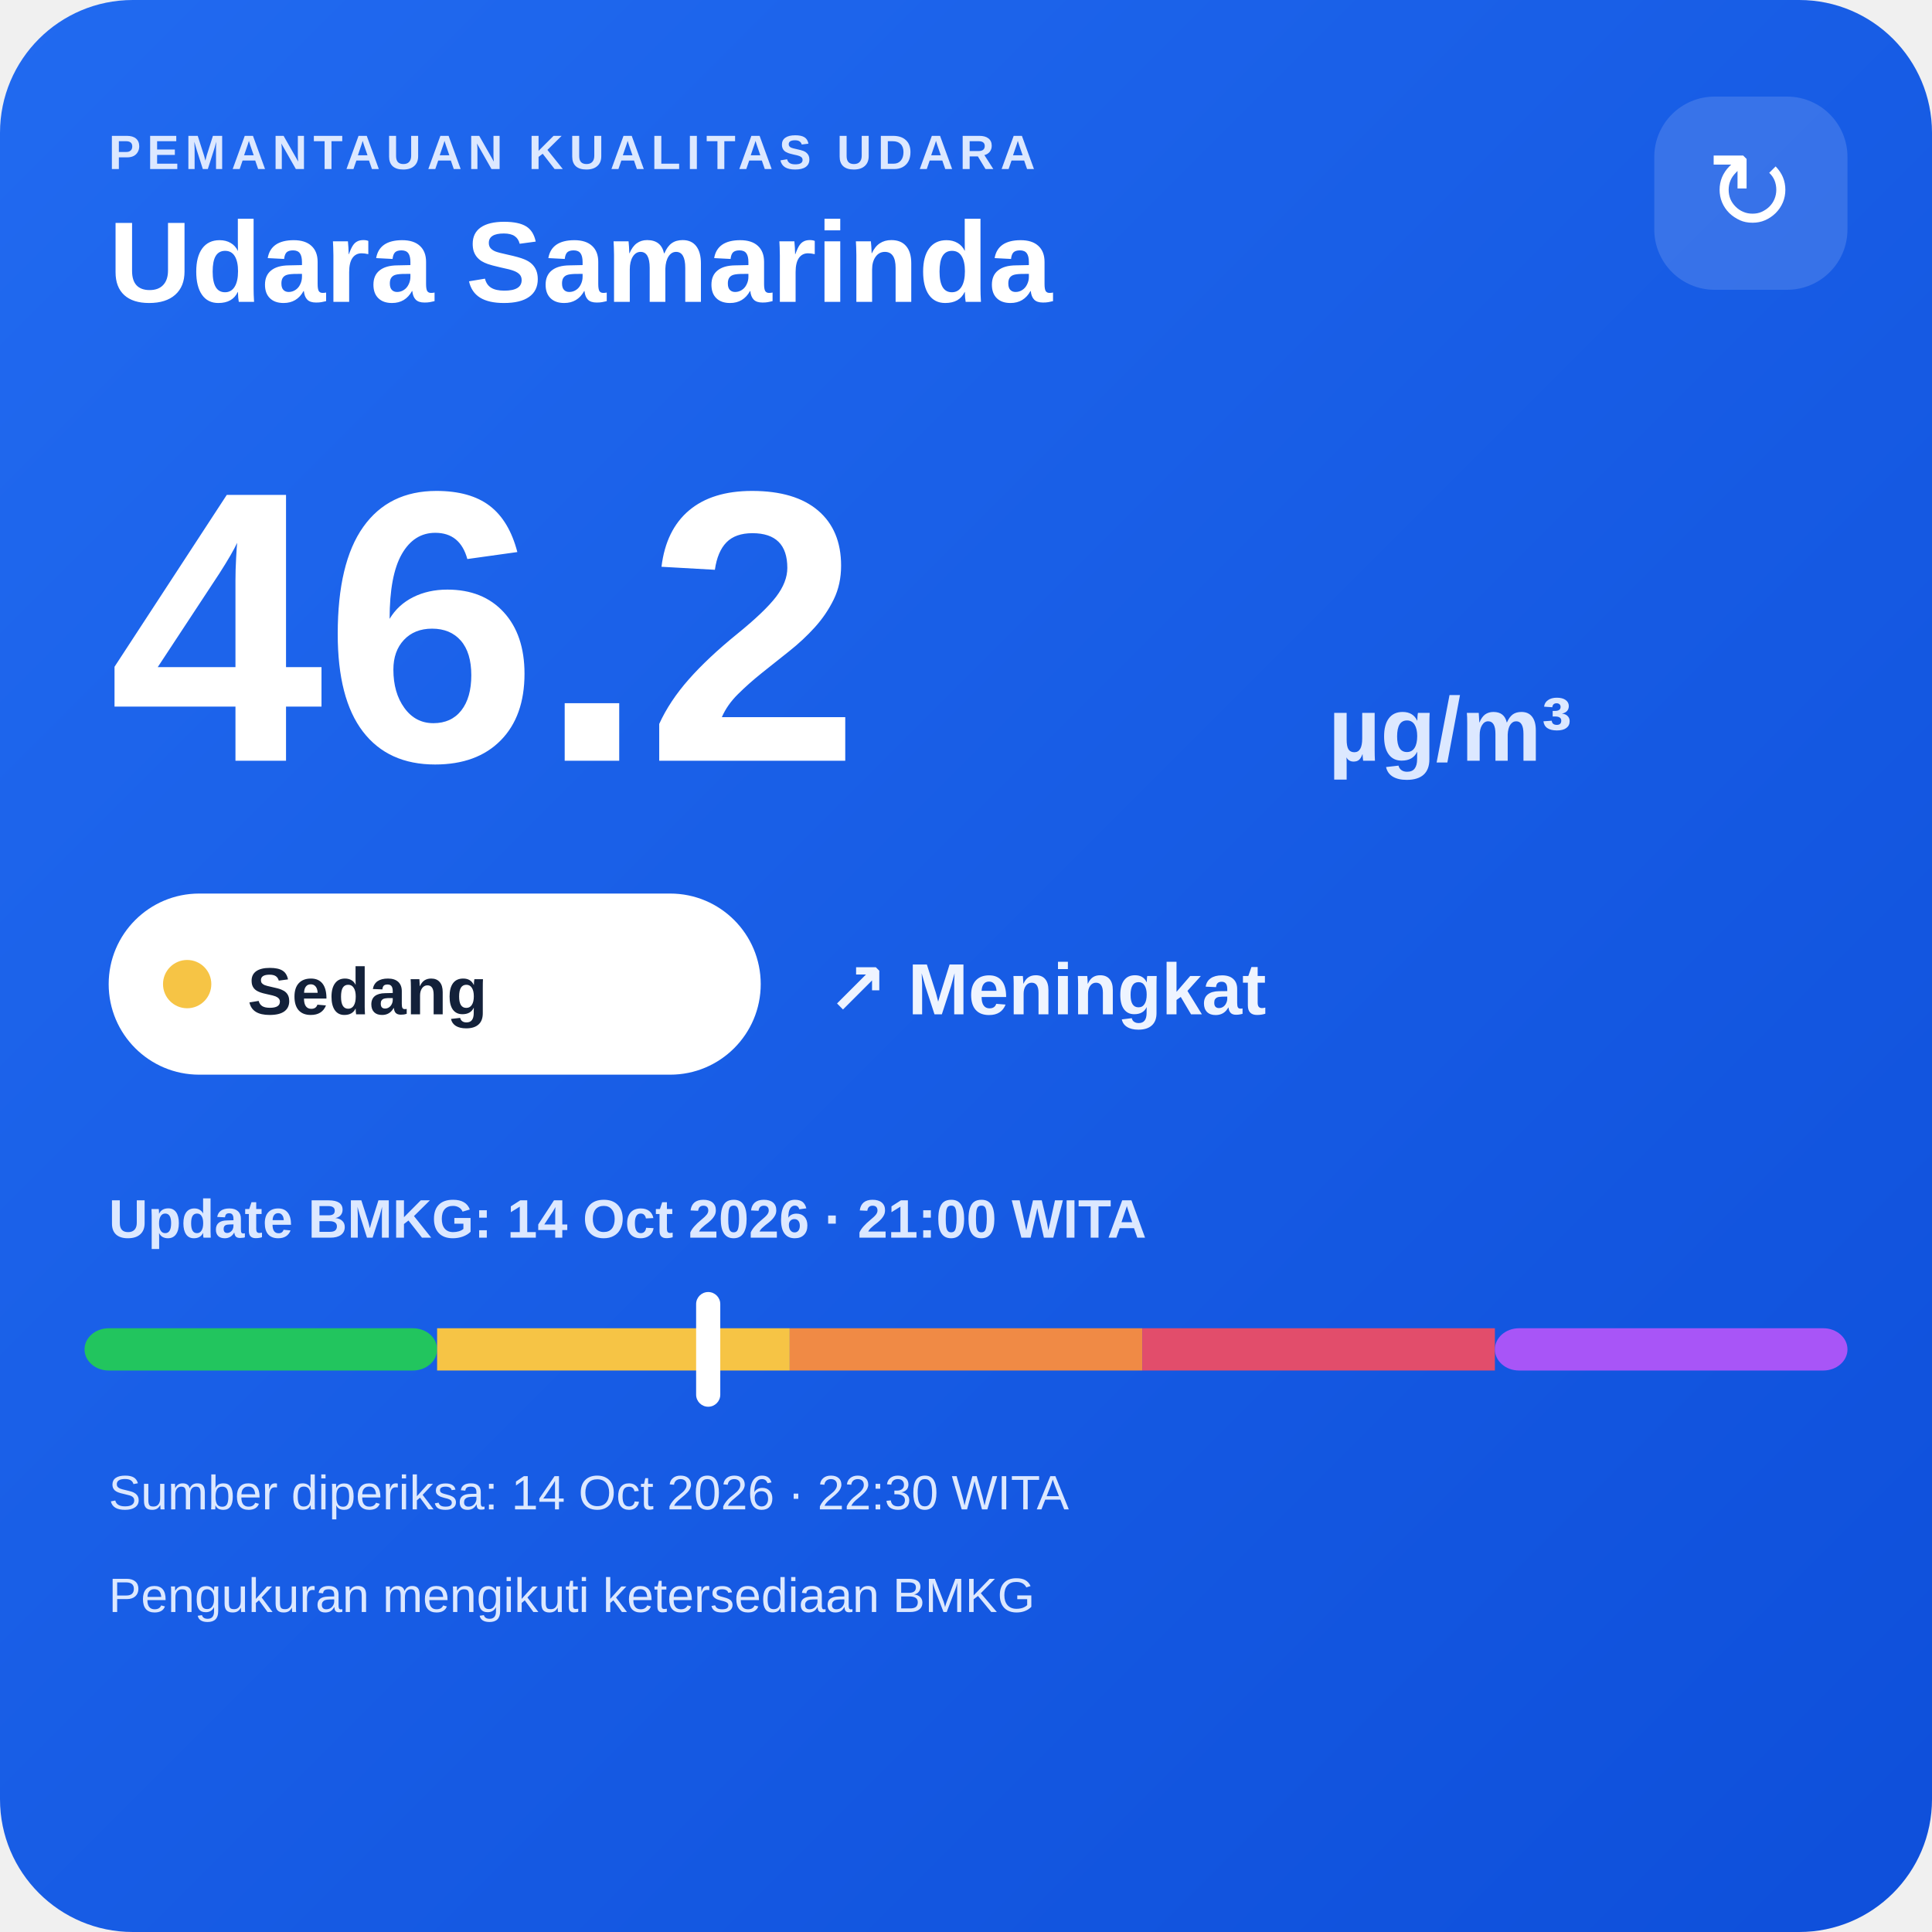
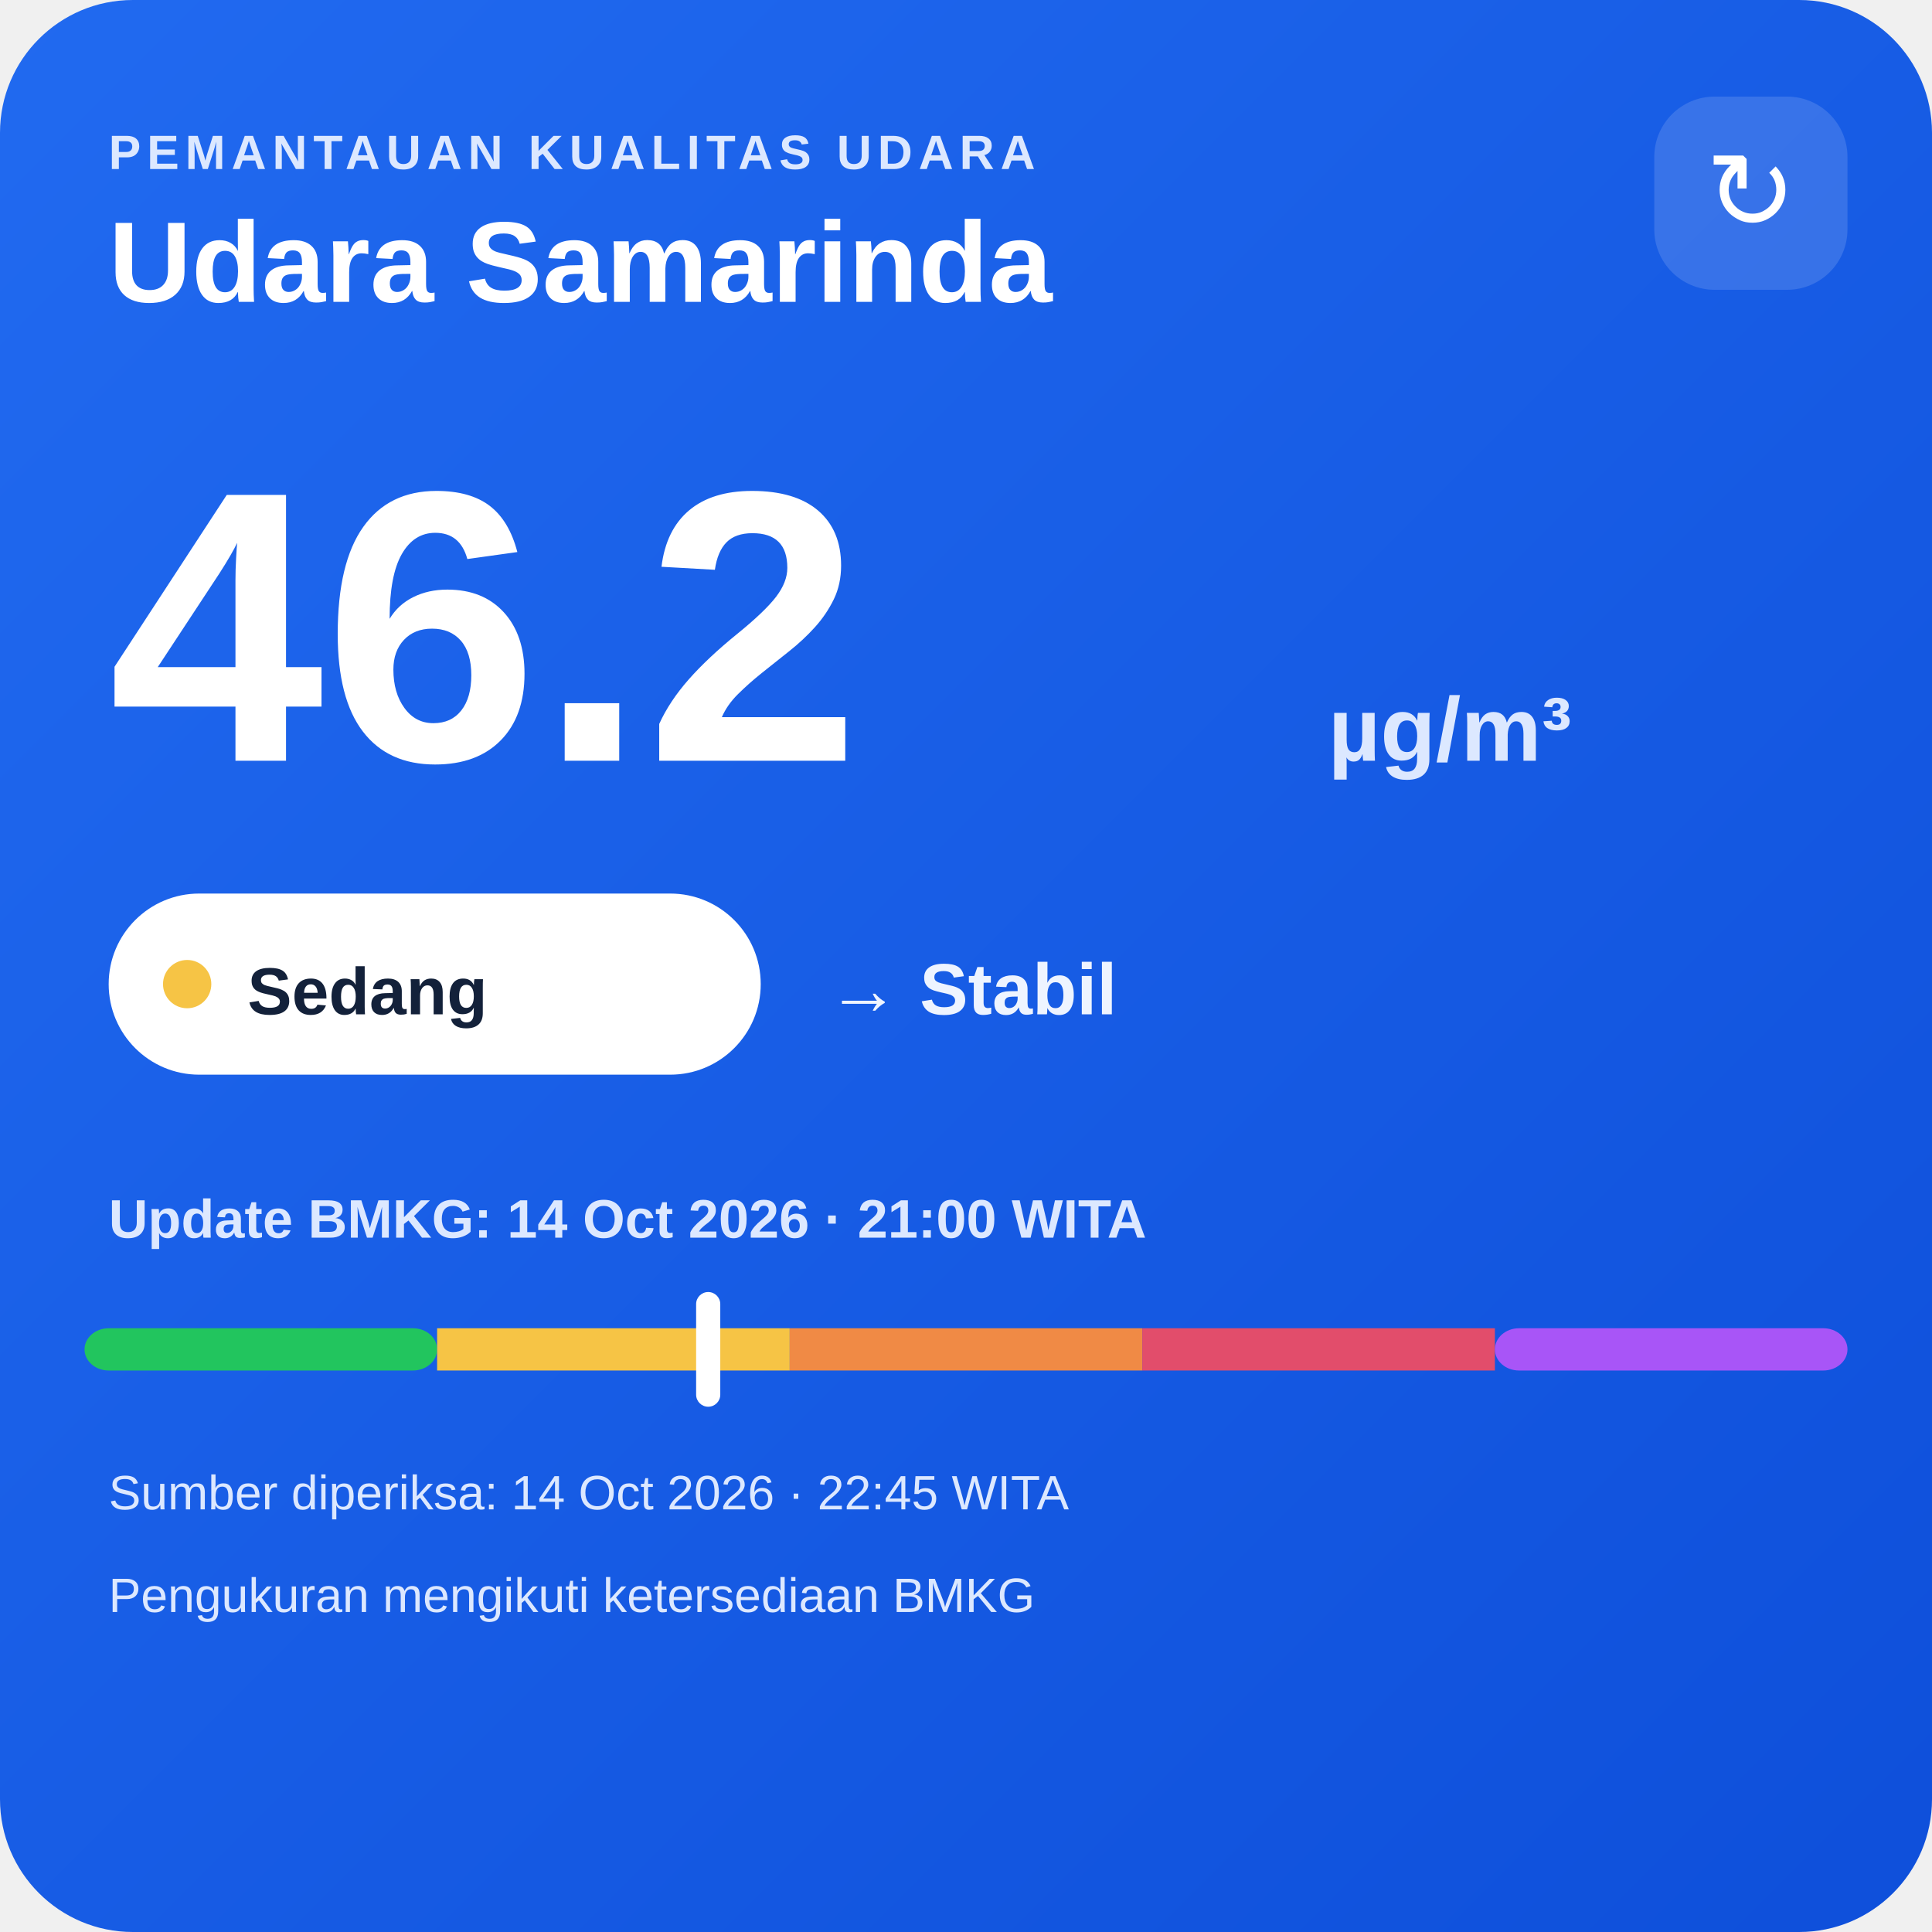
<svg xmlns="http://www.w3.org/2000/svg" width="320" height="320" viewBox="0 0 320 320">
  <defs>
    <linearGradient id="bg" x1="0" y1="0" x2="1" y2="1">
      <stop offset="0" stop-color="#216af0" />
      <stop offset="1" stop-color="#0e4fda" />
    </linearGradient>
  </defs>
  <rect width="320" height="320" rx="22" fill="url(#bg)" />
  <text x="18" y="28" fill="#dce8ff" font-family="Arial,sans-serif" font-size="8" font-weight="700" letter-spacing="1">PEMANTAUAN KUALITAS UDARA</text>
  <text x="18" y="50" fill="#ffffff" font-family="Arial,sans-serif" font-size="19" font-weight="700">Udara Samarinda</text>
  <rect x="274" y="16" width="32" height="32" rx="10" fill="#ffffff" fill-opacity=".14" />
  <text x="290" y="38" text-anchor="middle" fill="#ffffff" font-family="Arial,sans-serif" font-size="18">↻</text>
  <text x="18" y="126" fill="#ffffff" font-family="Arial,sans-serif" font-size="64" font-weight="800">46.2</text>
  <text x="220" y="126" fill="#dce8ff" font-family="Arial,sans-serif" font-size="15" font-weight="700">µg/m³</text>
  <rect x="18" y="148" width="108" height="30" rx="15" fill="#ffffff" />
  <circle cx="31" cy="163" r="4" fill="#f6c445" />
  <text x="41" y="168" fill="#13213a" font-family="Arial,sans-serif" font-size="11" font-weight="700">Sedang</text>
-   <text x="137" y="168" fill="#eef4ff" font-family="Arial,sans-serif" font-size="12" font-weight="700">↗ Meningkat</text>
+   <text x="137" y="168" fill="#eef4ff" font-family="Arial,sans-serif" font-size="12" font-weight="700">→ Stabil</text>
  <text x="18" y="205" fill="#dce8ff" font-family="Arial,sans-serif" font-size="9" font-weight="700">Update BMKG: 14 Oct 2026 · 21:00 WITA</text>
  <rect x="14" y="220" width="58.4" height="7" rx="4" fill="#22c55e" />
  <rect x="72.4" y="220" width="58.4" height="7" fill="#f6c445" />
  <rect x="130.8" y="220" width="58.4" height="7" fill="#f08a45" />
  <rect x="189.2" y="220" width="58.4" height="7" fill="#e24d6b" />
  <rect x="247.6" y="220" width="58.4" height="7" rx="4" fill="#a855f7" />
  <rect x="115.3" y="214" width="4" height="19" rx="2" fill="#ffffff" />
-   <text x="18" y="250" fill="#dce8ff" font-family="Arial,sans-serif" font-size="8">Sumber diperiksa: 14 Oct 2026 · 22:30 WITA</text>
+   <text x="18" y="250" fill="#dce8ff" font-family="Arial,sans-serif" font-size="8">Sumber diperiksa: 14 Oct 2026 · 22:45 WITA</text>
  <text x="18" y="267" fill="#dce8ff" font-family="Arial,sans-serif" font-size="8">Pengukuran mengikuti ketersediaan BMKG</text>
</svg>
